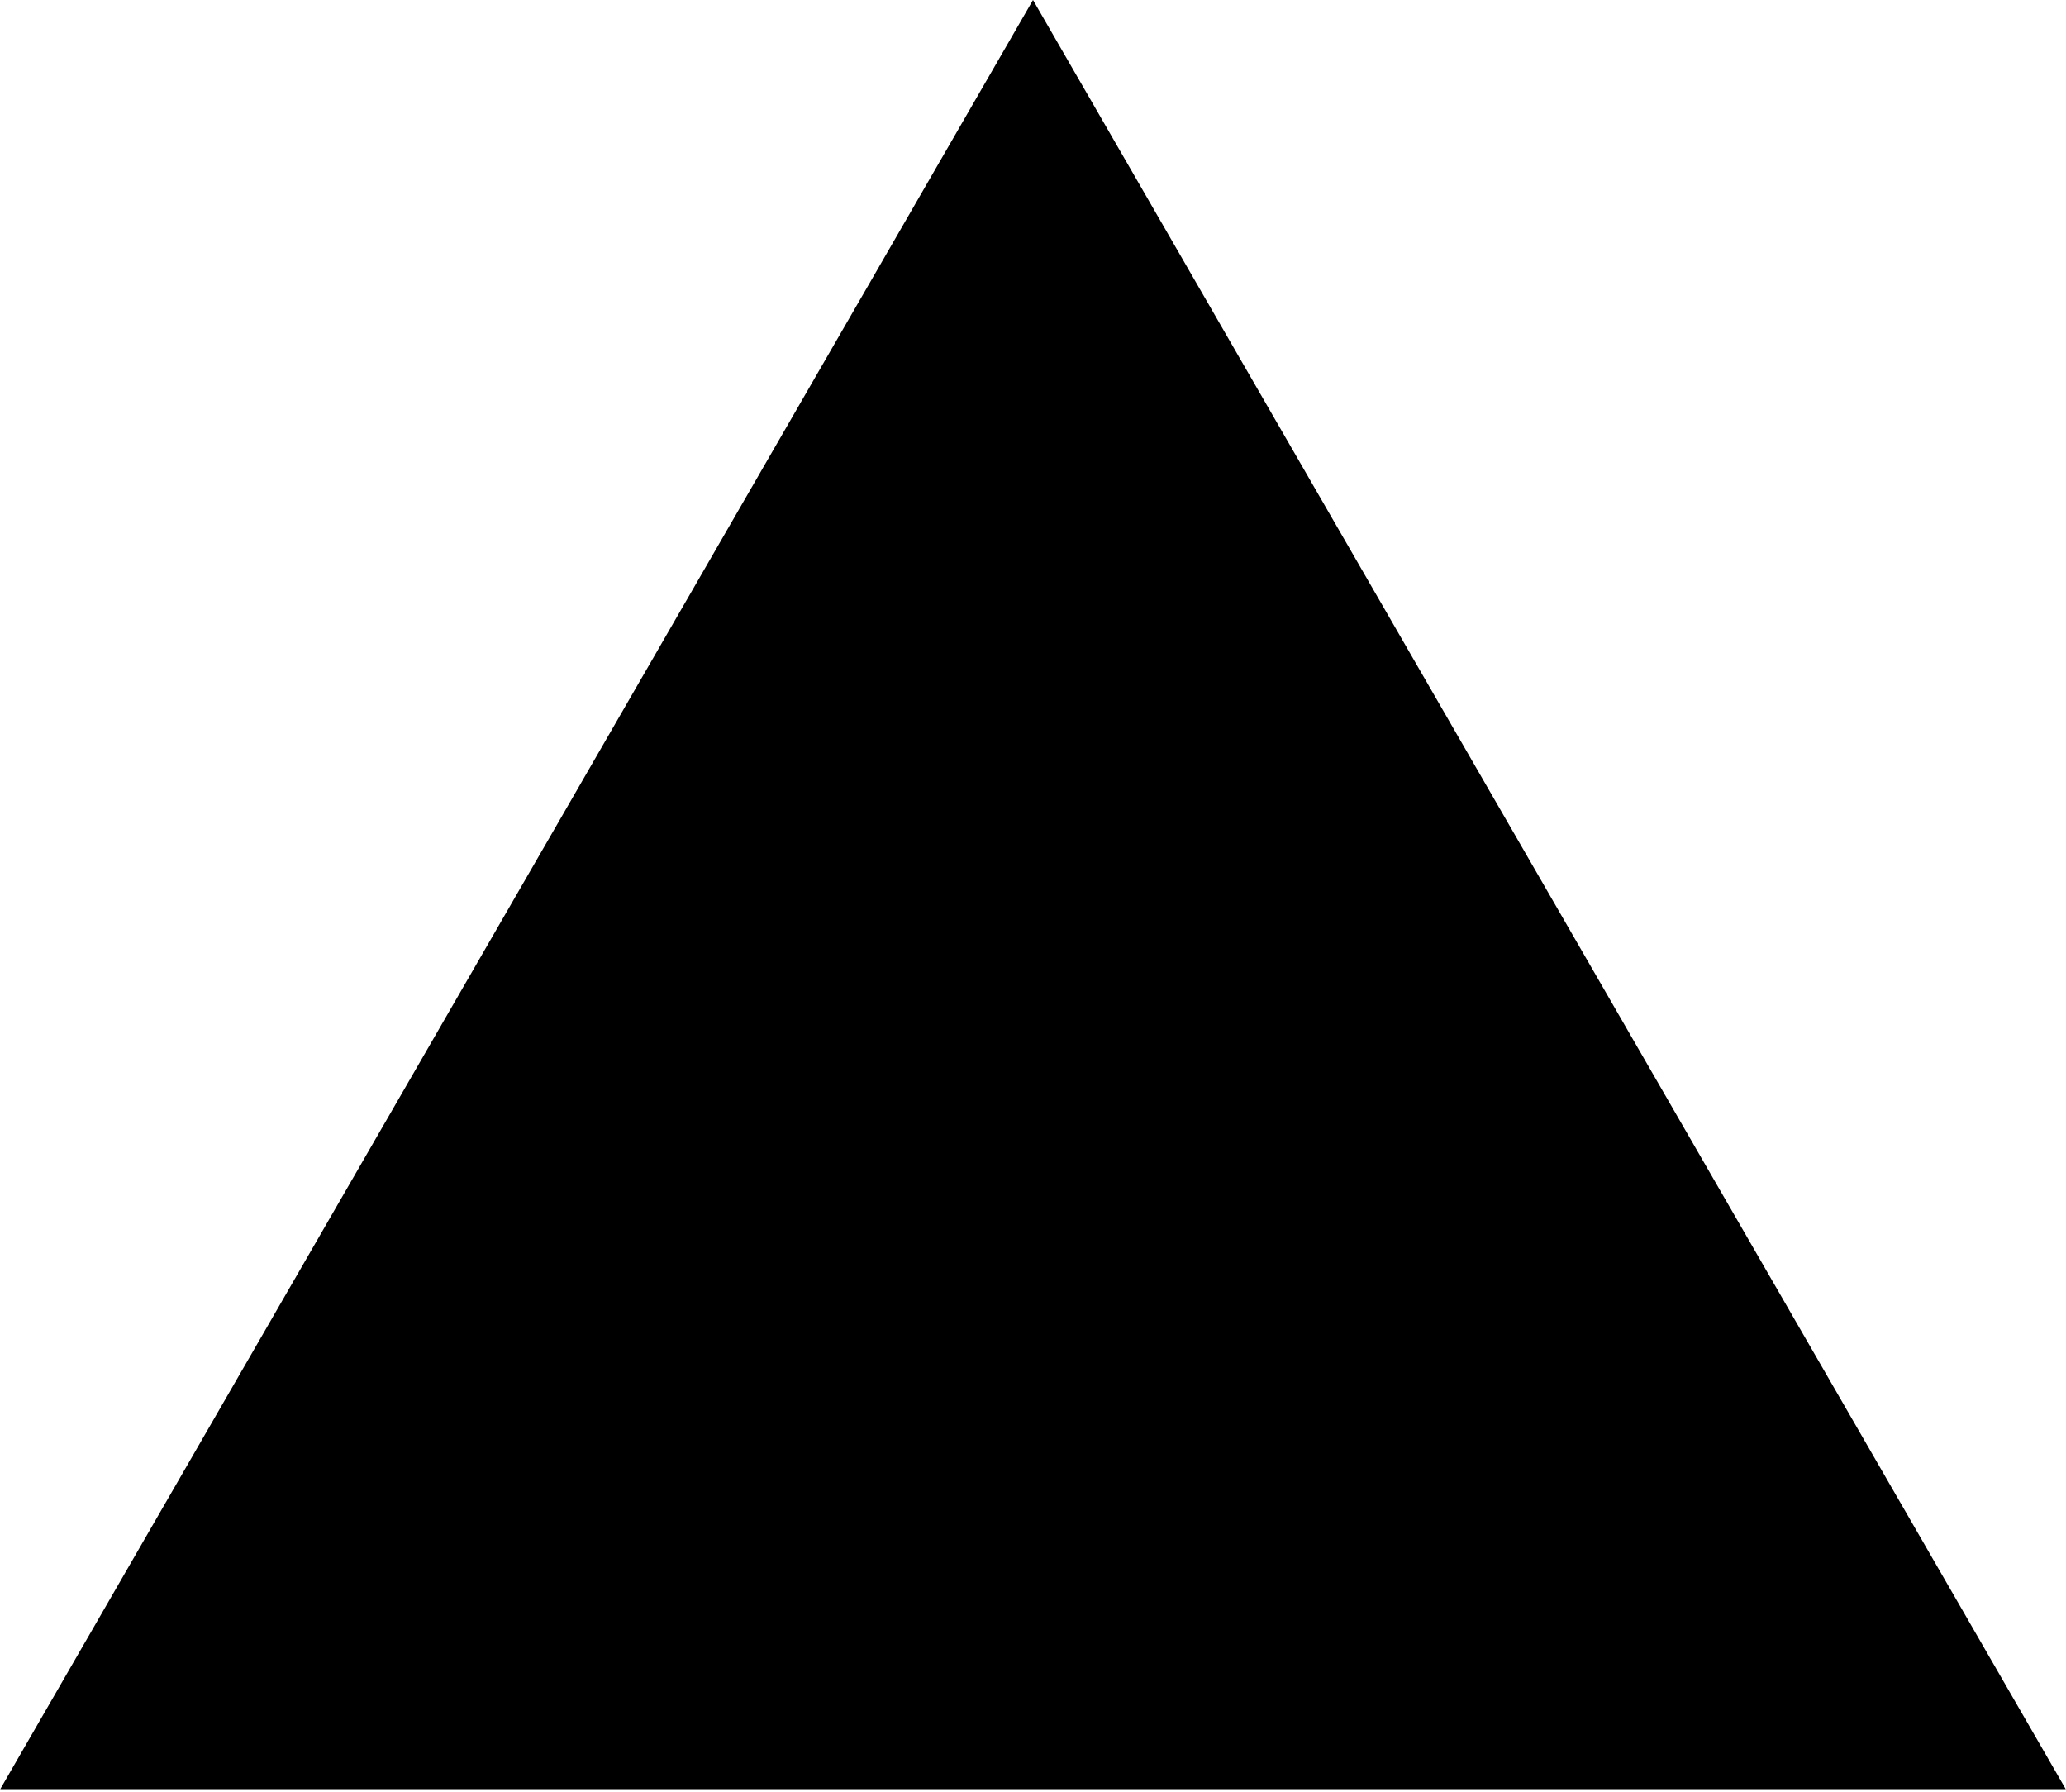
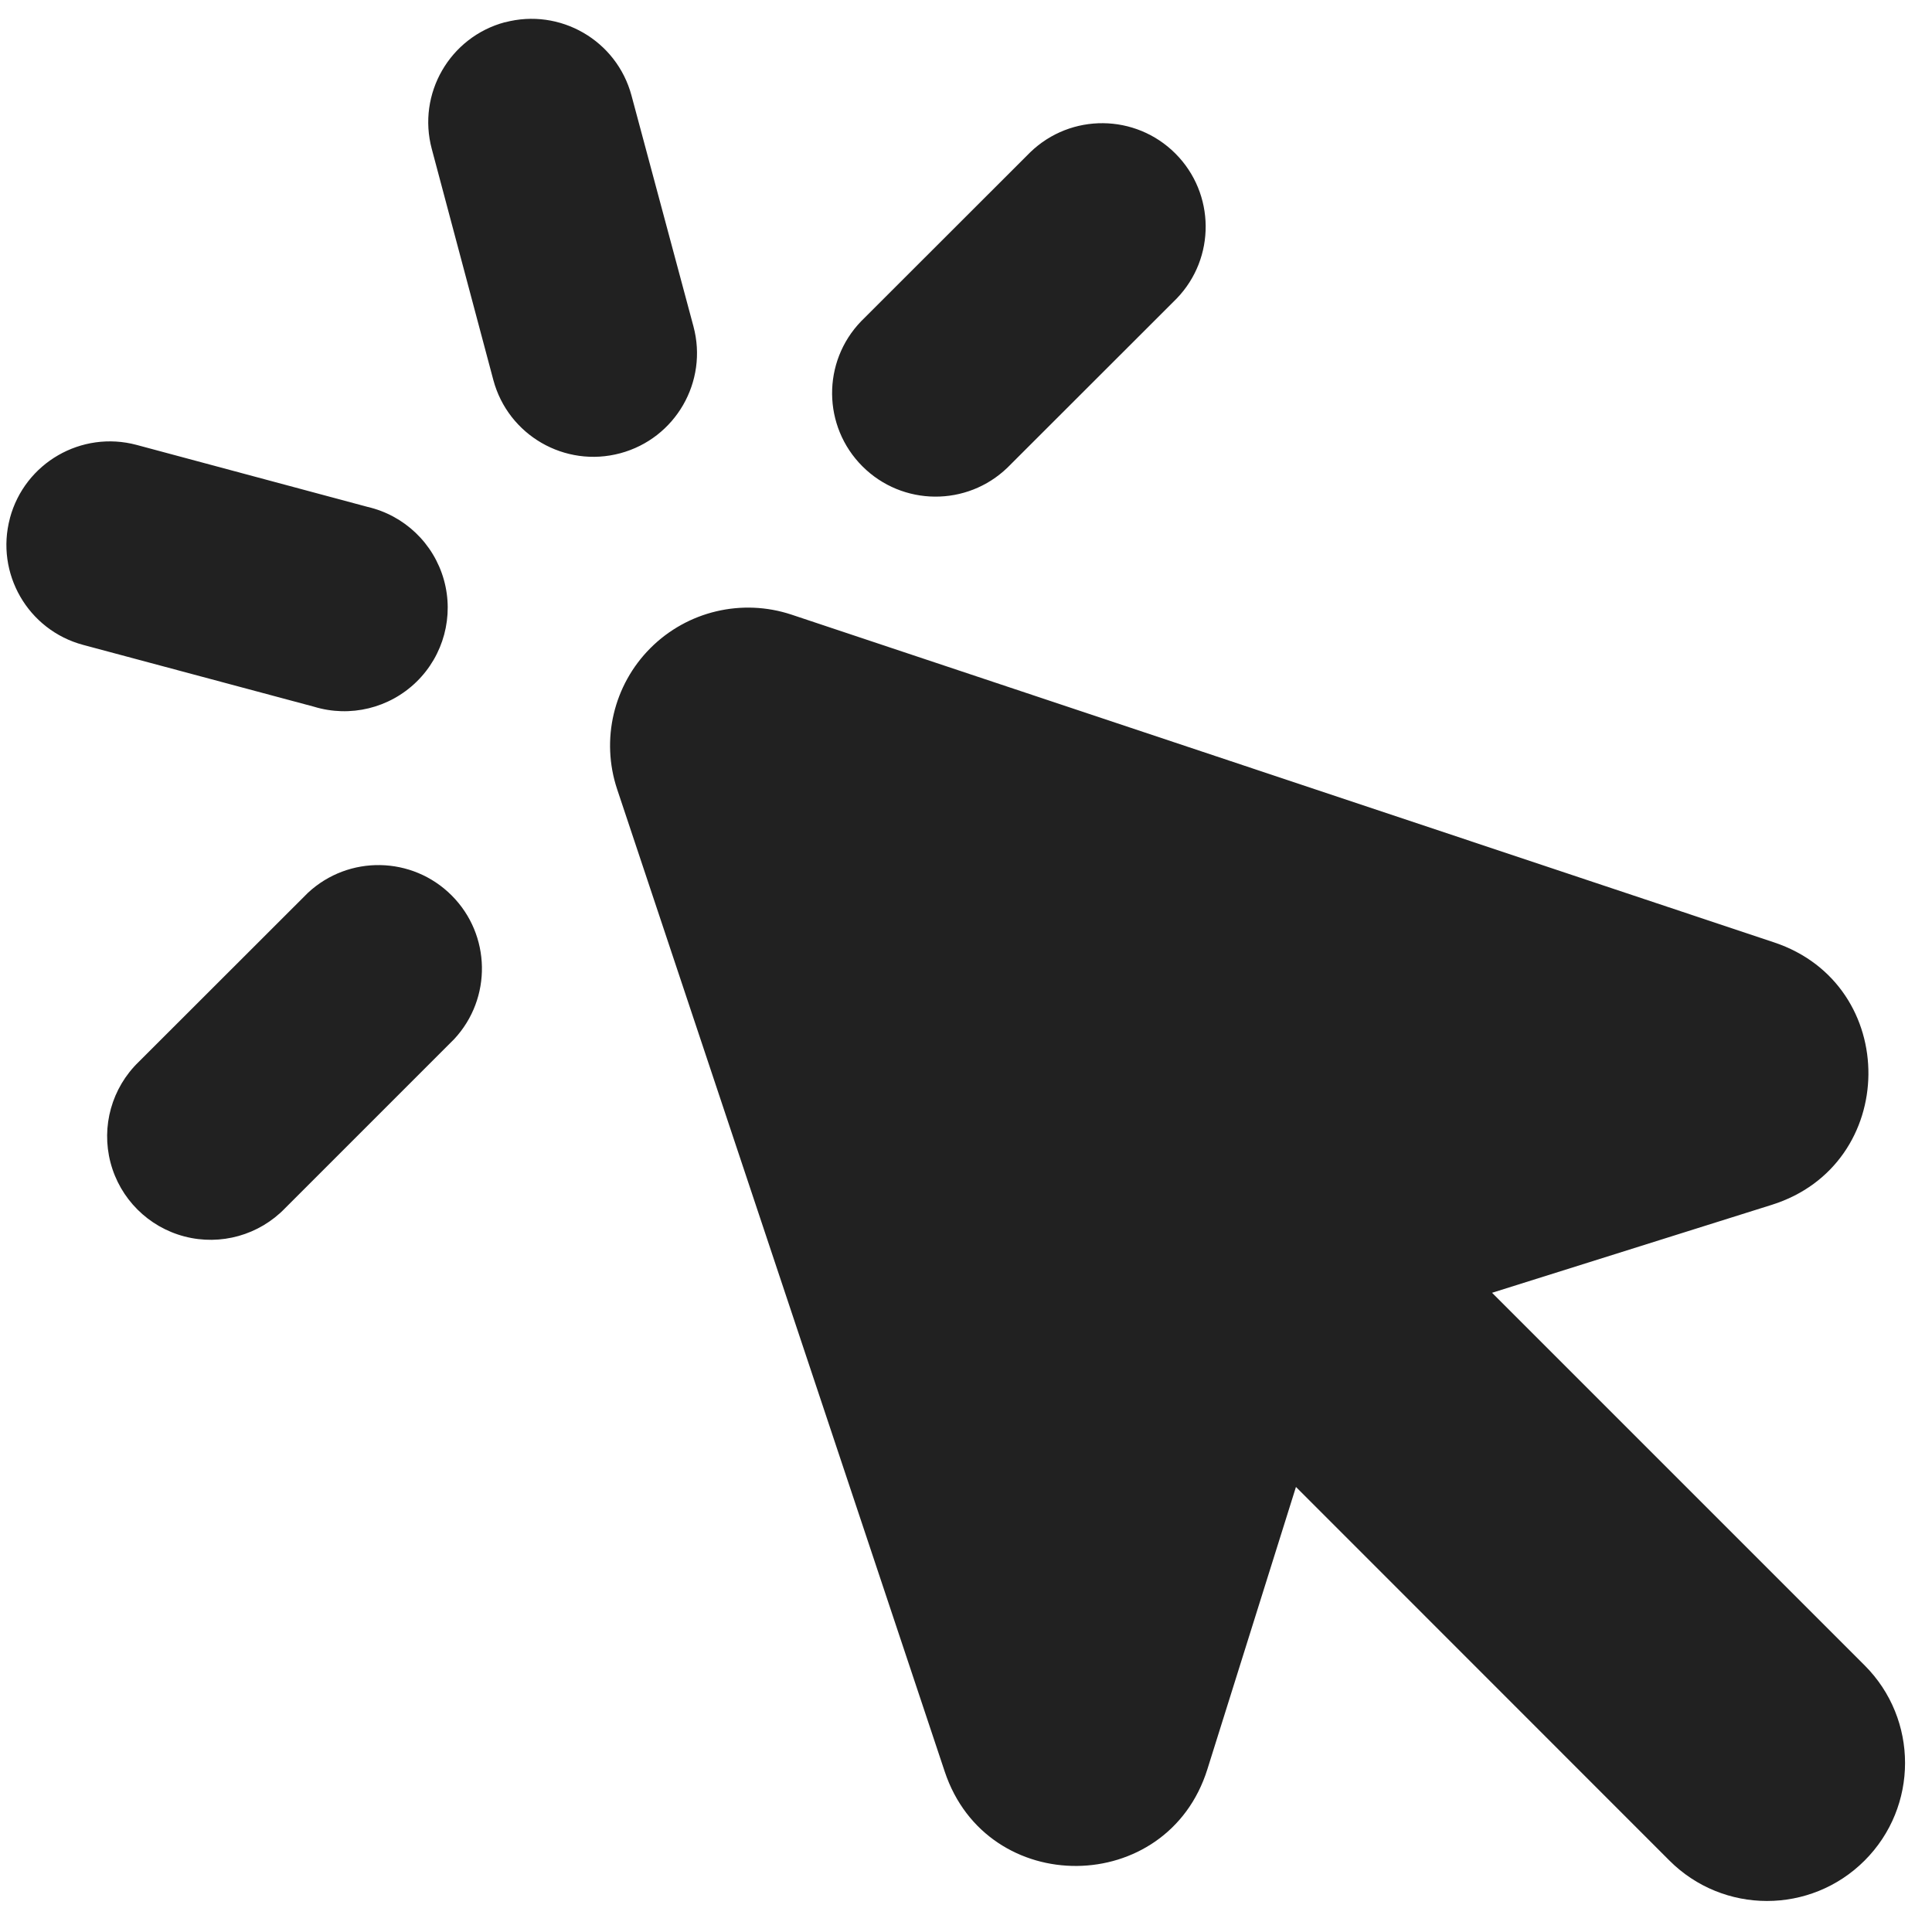
- <svg xmlns="http://www.w3.org/2000/svg" width="36.91" height="32" viewBox="0 0 256 222">
-   <path d="m128 0l128 221.705H0z" />
+ <svg xmlns="http://www.w3.org/2000/svg" width="48" height="48" viewBox="0 0 14 14">
+   <path fill="#212121" fill-rule="evenodd" d="M3.658.162a.75.75 0 0 1 .918.53l.449 1.673a.75.75 0 1 1-1.45.389L3.129 1.08a.75.75 0 0 1 .53-.919M.072 3.755a.75.75 0 0 0 .53.918l1.673.448a.75.75 0 1 0 .388-1.448L.99 3.224a.75.75 0 0 0-.918.53m4.4 1.965a1 1 0 0 1 1.264-1.265l7.12 2.375c.92.307.908 1.612-.018 1.902l-2.026.637l2.7 2.7a1 1 0 0 1-1.415 1.414l-2.706-2.707l-.642 2.046c-.29.925-1.596.937-1.903.017zM2.066 8.755a.75.75 0 1 1-1.061-1.06L2.231 6.47a.75.75 0 0 1 1.06 1.06zm6.46-6.591a.75.75 0 0 0-1.06-1.061L6.24 2.328a.75.75 0 0 0 1.061 1.06z" clip-rule="evenodd" />
</svg>
